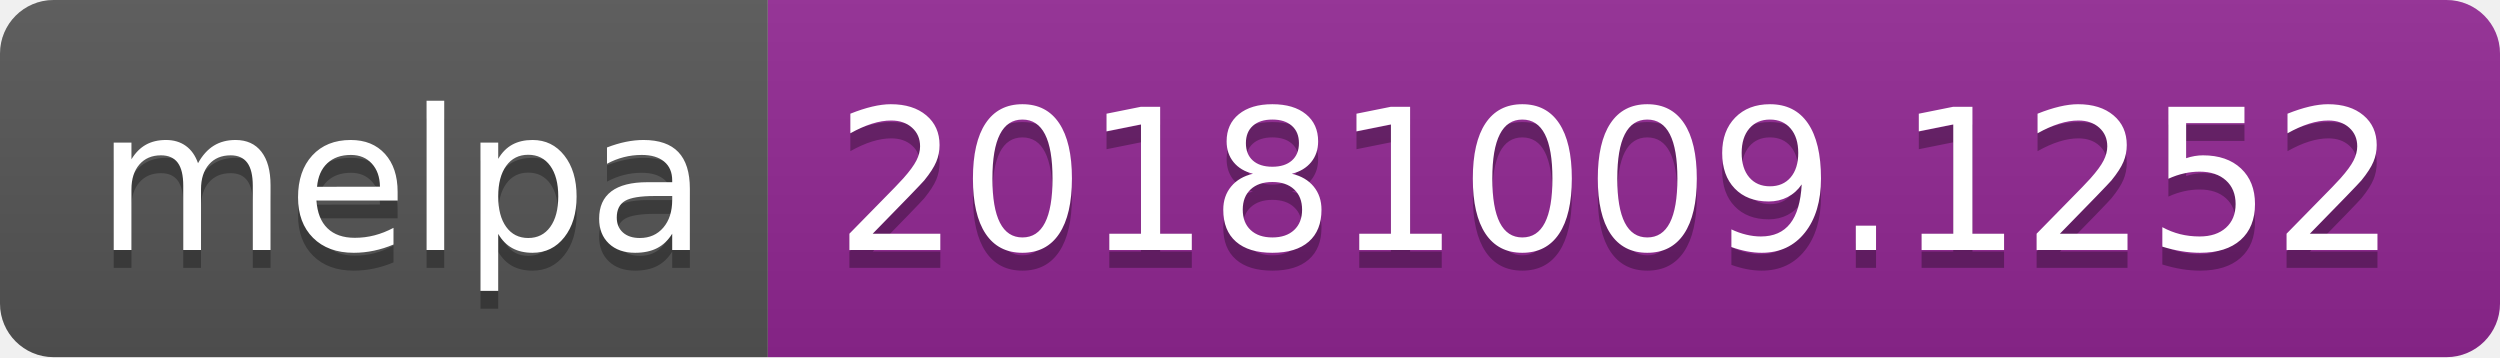
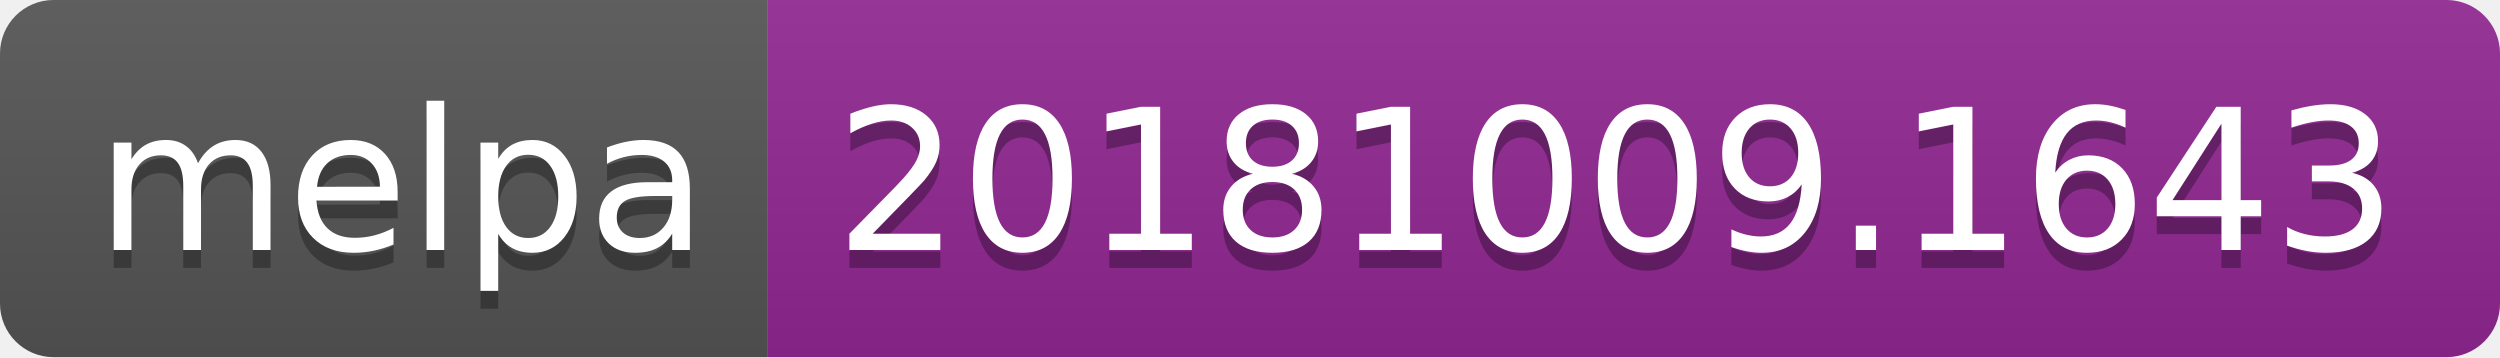
<svg xmlns="http://www.w3.org/2000/svg" width="140" height="20">
  <linearGradient id="b" x2="0" y2="100%">
    <stop offset="0" stop-color="#bbb" stop-opacity=".1" />
    <stop offset="1" stop-opacity=".1" />
  </linearGradient>
  <clipPath id="a">
    <rect width="140" height="20" rx="3" fill="#fff" />
  </clipPath>
  <g clip-path="url(#a)">
    <path fill="#555" d="M0 0h43v20H0z" />
    <path fill="#922793" d="M43 0h97v20H43z" />
    <path fill="url(#b)" d="M0 0h140v20H0z" />
  </g>
  <g fill="#fff" text-anchor="middle" font-family="DejaVu Sans,Verdana,Geneva,sans-serif" font-size="110">
    <text x="225" y="150" fill="#010101" fill-opacity=".3" transform="scale(.1)" textLength="330">melpa</text>
    <text x="225" y="140" transform="scale(.1)" textLength="330">melpa</text>
-     <text x="905" y="150" fill="#010101" fill-opacity=".3" transform="scale(.1)" textLength="870">20181009.1252</text>
-     <text x="905" y="140" transform="scale(.1)" textLength="870">20181009.1252</text>
+     <text x="905" y="150" fill="#010101" fill-opacity=".3" transform="scale(.1)" textLength="870">20181009.1643</text>
+     <text x="905" y="140" transform="scale(.1)" textLength="870">20181009.1643</text>
  </g>
</svg>
